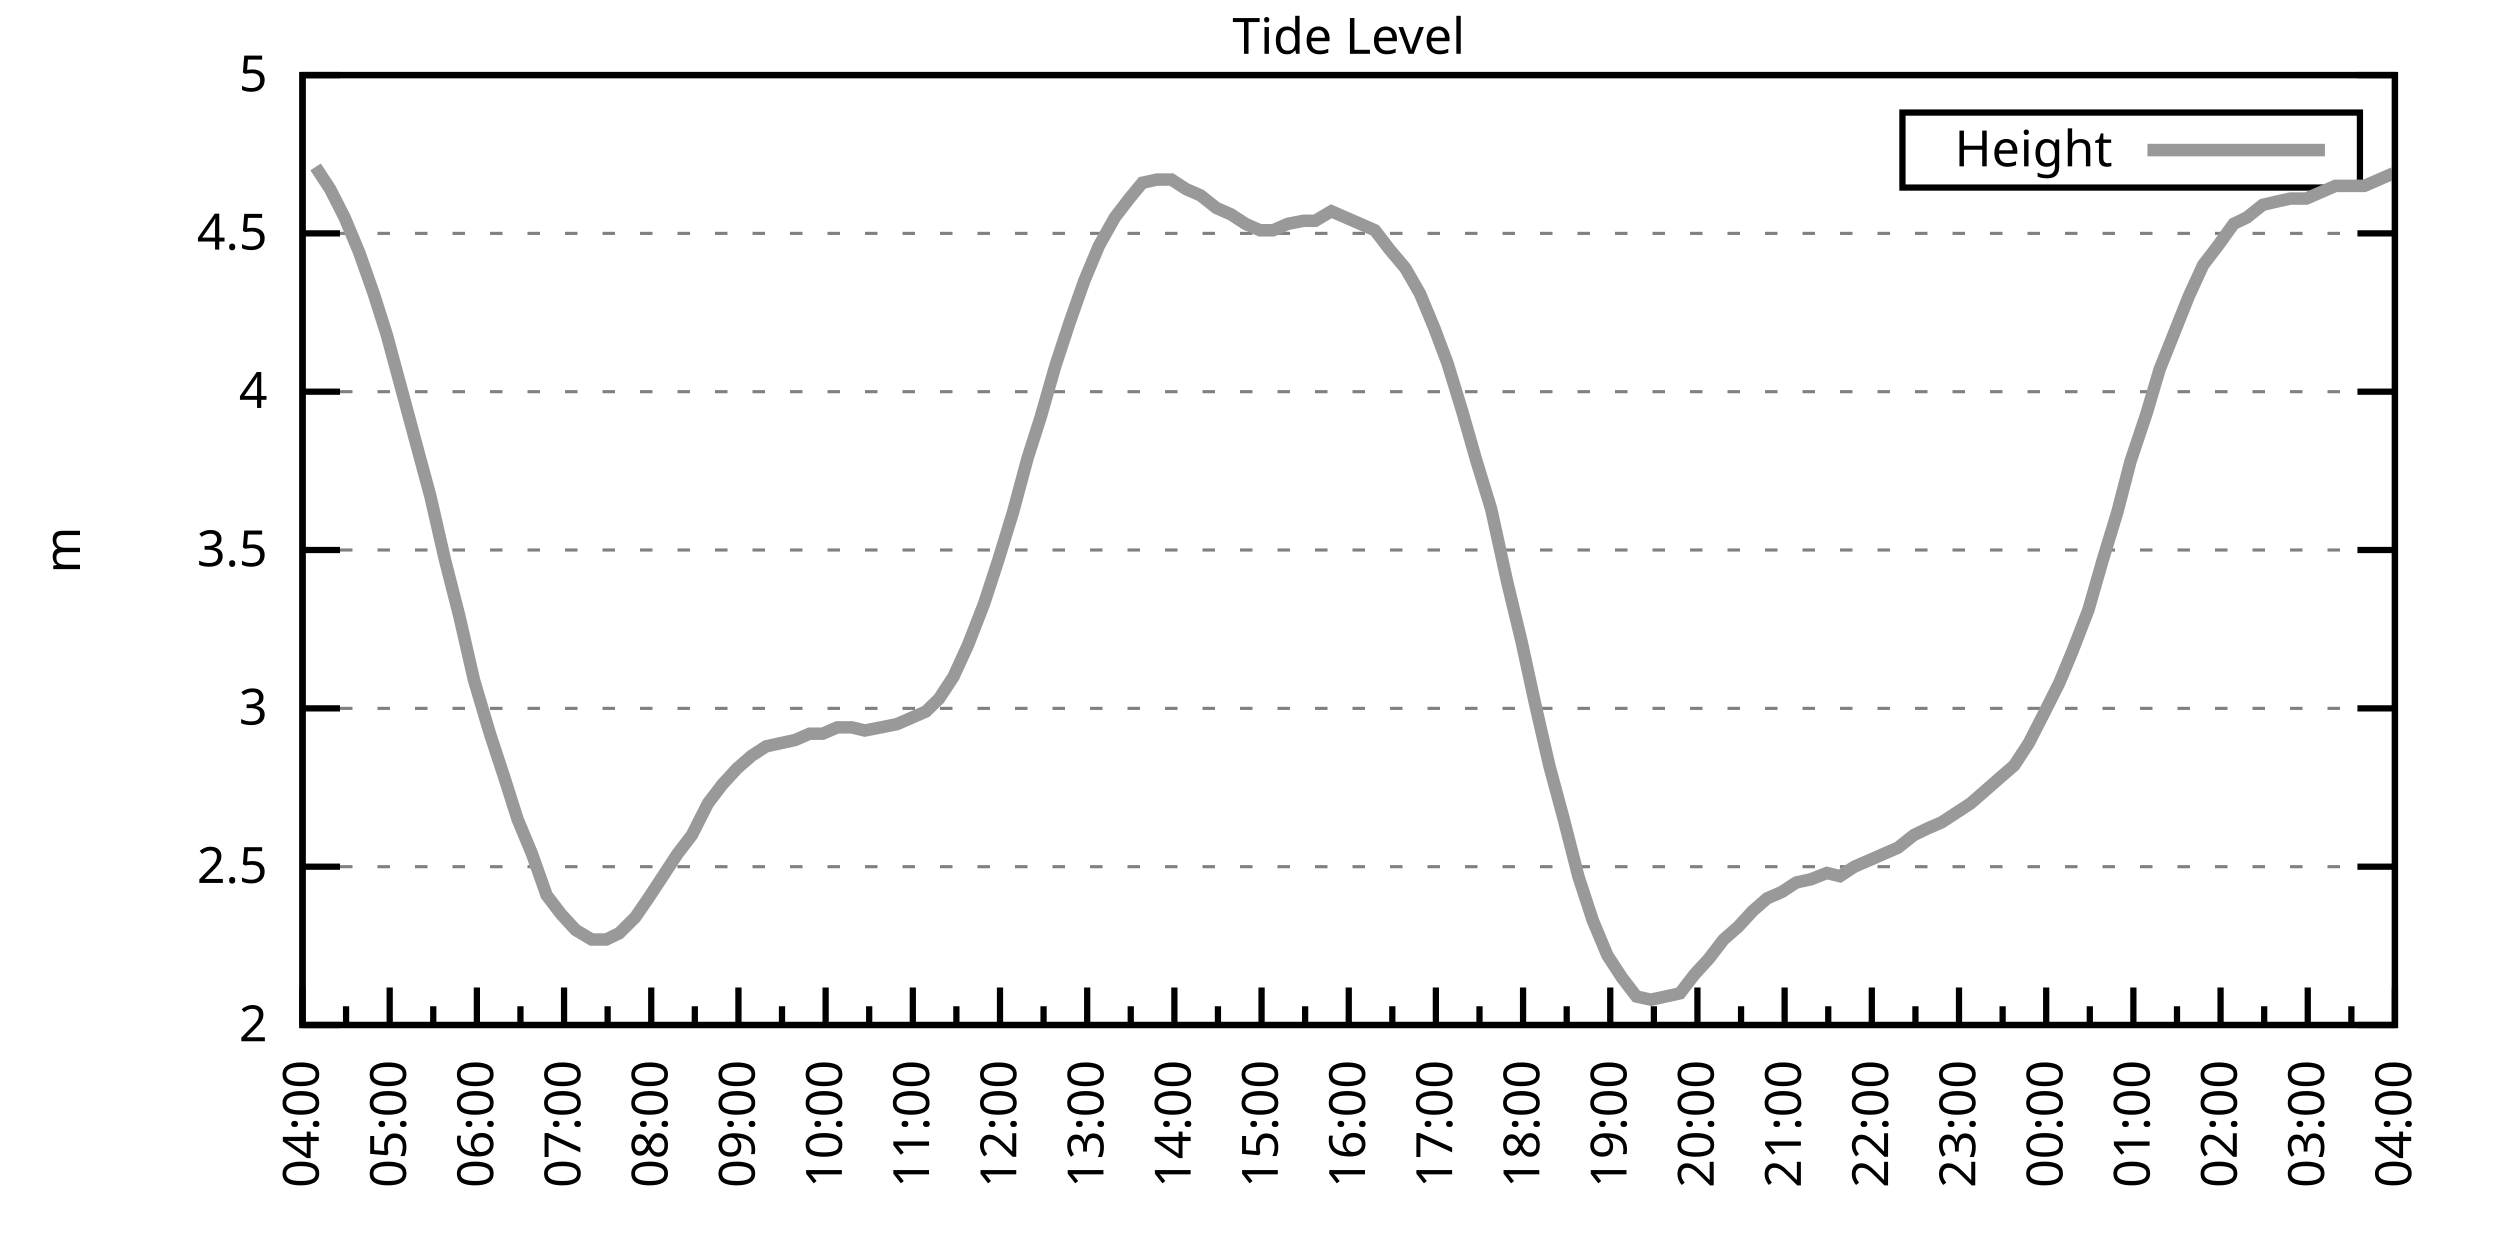
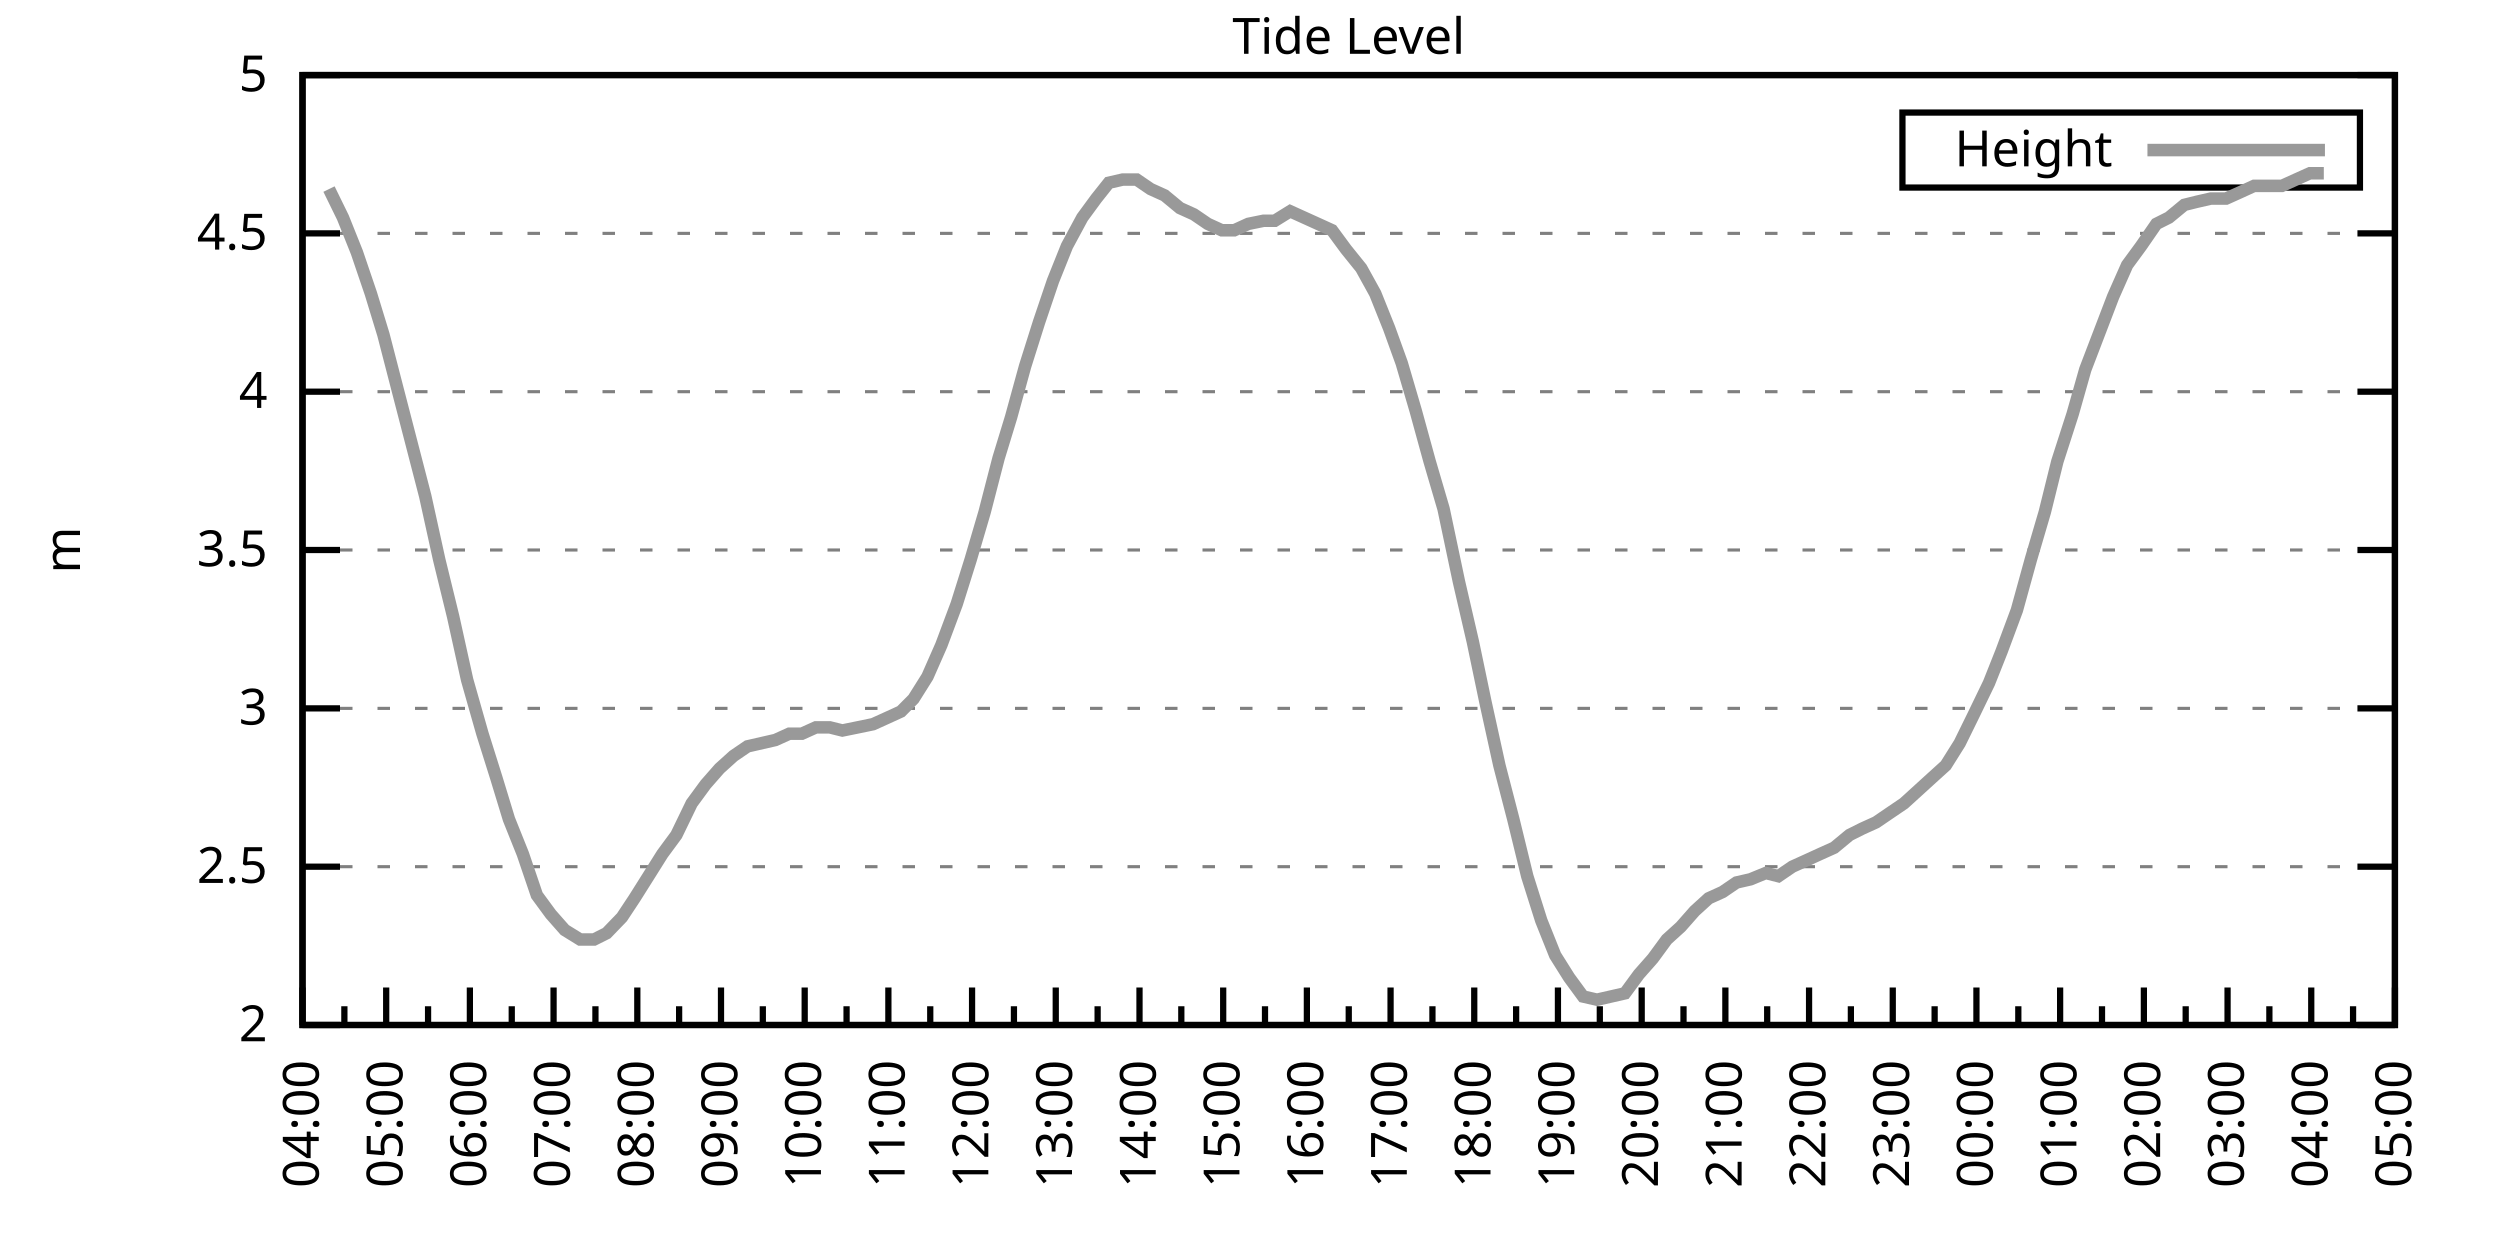
<svg xmlns="http://www.w3.org/2000/svg" xmlns:xlink="http://www.w3.org/1999/xlink" width="400" height="200" viewBox="0 0 400 200">
  <g id="gnuplot_canvas">
    <rect x="0" y="0" width="400" height="200" fill="none" />
    <defs>
      <circle id="gpDot" r="0.5" stroke-width="0.5" stroke="currentColor" />
      <path id="gpPt0" stroke-width="0.333" stroke="currentColor" d="M-1,0 h2 M0,-1 v2" />
      <path id="gpPt1" stroke-width="0.333" stroke="currentColor" d="M-1,-1 L1,1 M1,-1 L-1,1" />
      <path id="gpPt2" stroke-width="0.333" stroke="currentColor" d="M-1,0 L1,0 M0,-1 L0,1 M-1,-1 L1,1 M-1,1 L1,-1" />
      <rect id="gpPt3" stroke-width="0.333" stroke="currentColor" x="-1" y="-1" width="2" height="2" />
      <rect id="gpPt4" stroke-width="0.333" stroke="currentColor" fill="currentColor" x="-1" y="-1" width="2" height="2" />
      <circle id="gpPt5" stroke-width="0.333" stroke="currentColor" cx="0" cy="0" r="1" />
      <use xlink:href="#gpPt5" id="gpPt6" fill="currentColor" stroke="none" />
      <path id="gpPt7" stroke-width="0.333" stroke="currentColor" d="M0,-1.33 L-1.33,0.67 L1.33,0.67 z" />
      <use xlink:href="#gpPt7" id="gpPt8" fill="currentColor" stroke="none" />
      <use xlink:href="#gpPt7" id="gpPt9" stroke="currentColor" transform="rotate(180)" />
      <use xlink:href="#gpPt9" id="gpPt10" fill="currentColor" stroke="none" />
      <use xlink:href="#gpPt3" id="gpPt11" stroke="currentColor" transform="rotate(45)" />
      <use xlink:href="#gpPt11" id="gpPt12" fill="currentColor" stroke="none" />
      <path id="gpPt13" stroke-width="0.333" stroke="currentColor" d="M0,1.330 L1.265,0.411 L0.782,-1.067 L-0.782,-1.076 L-1.265,0.411 z" />
      <use xlink:href="#gpPt13" id="gpPt14" fill="currentColor" stroke="none" />
      <filter id="textbox" filterUnits="objectBoundingBox" x="0" y="0" height="1" width="1">
        <feFlood flood-color="white" flood-opacity="1" result="bgnd" />
        <feComposite in="SourceGraphic" in2="bgnd" operator="atop" />
      </filter>
      <filter id="greybox" filterUnits="objectBoundingBox" x="0" y="0" height="1" width="1">
        <feFlood flood-color="lightgrey" flood-opacity="1" result="grey" />
        <feComposite in="SourceGraphic" in2="grey" operator="atop" />
      </filter>
    </defs>
    <g fill="none" color="white" stroke="currentColor" stroke-width="1.00" stroke-linecap="butt" stroke-linejoin="miter">
</g>
    <g fill="none" color="black" stroke="currentColor" stroke-width="1.00" stroke-linecap="butt" stroke-linejoin="miter">
      <g stroke="none" shape-rendering="crispEdges">
        <polygon fill="rgb(255, 255, 255)" points="48.40,164.00 383.18,164.00 383.18,12.02 48.40,12.02 " />
      </g>
    </g>
    <g fill="none" color="black" stroke="currentColor" stroke-width="1.00" stroke-linecap="butt" stroke-linejoin="miter">
</g>
    <g fill="none" color="black" stroke="black" stroke-width="0.50" stroke-linecap="butt" stroke-linejoin="miter">
</g>
    <g fill="none" color="gray" stroke="currentColor" stroke-width="0.50" stroke-linecap="butt" stroke-linejoin="miter">
      <path stroke="gray" stroke-dasharray="2,4" class="gridline" d="M48.40,164.00 L383.19,164.00  " />
    </g>
    <g fill="none" color="gray" stroke="gray" stroke-width="1.00" stroke-linecap="butt" stroke-linejoin="miter">
</g>
    <g fill="none" color="black" stroke="currentColor" stroke-width="1.00" stroke-linecap="butt" stroke-linejoin="miter">
      <path stroke="black" d="M48.40,164.00 L54.40,164.00 M383.19,164.00 L377.19,164.00  " />
      <g transform="translate(42.80,166.60)" stroke="none" fill="black" font-family="Sans" font-size="8.00" text-anchor="end">
        <text>
          <tspan font-family="Sans"> 2</tspan>
        </text>
      </g>
    </g>
    <g fill="none" color="black" stroke="currentColor" stroke-width="1.00" stroke-linecap="butt" stroke-linejoin="miter">
</g>
    <g fill="none" color="black" stroke="black" stroke-width="0.50" stroke-linecap="butt" stroke-linejoin="miter">
</g>
    <g fill="none" color="gray" stroke="currentColor" stroke-width="0.50" stroke-linecap="butt" stroke-linejoin="miter">
      <path stroke="gray" stroke-dasharray="2,4" class="gridline" d="M48.40,138.67 L383.19,138.67  " />
    </g>
    <g fill="none" color="gray" stroke="gray" stroke-width="1.00" stroke-linecap="butt" stroke-linejoin="miter">
</g>
    <g fill="none" color="black" stroke="currentColor" stroke-width="1.00" stroke-linecap="butt" stroke-linejoin="miter">
      <path stroke="black" d="M48.40,138.67 L54.40,138.67 M383.19,138.67 L377.19,138.67  " />
      <g transform="translate(42.80,141.27)" stroke="none" fill="black" font-family="Sans" font-size="8.00" text-anchor="end">
        <text>
          <tspan font-family="Sans"> 2.5</tspan>
        </text>
      </g>
    </g>
    <g fill="none" color="black" stroke="currentColor" stroke-width="1.00" stroke-linecap="butt" stroke-linejoin="miter">
</g>
    <g fill="none" color="black" stroke="black" stroke-width="0.50" stroke-linecap="butt" stroke-linejoin="miter">
</g>
    <g fill="none" color="gray" stroke="currentColor" stroke-width="0.50" stroke-linecap="butt" stroke-linejoin="miter">
      <path stroke="gray" stroke-dasharray="2,4" class="gridline" d="M48.40,113.34 L383.19,113.34  " />
    </g>
    <g fill="none" color="gray" stroke="gray" stroke-width="1.00" stroke-linecap="butt" stroke-linejoin="miter">
</g>
    <g fill="none" color="black" stroke="currentColor" stroke-width="1.00" stroke-linecap="butt" stroke-linejoin="miter">
      <path stroke="black" d="M48.40,113.34 L54.40,113.34 M383.19,113.34 L377.19,113.34  " />
      <g transform="translate(42.80,115.94)" stroke="none" fill="black" font-family="Sans" font-size="8.00" text-anchor="end">
        <text>
          <tspan font-family="Sans"> 3</tspan>
        </text>
      </g>
    </g>
    <g fill="none" color="black" stroke="currentColor" stroke-width="1.00" stroke-linecap="butt" stroke-linejoin="miter">
</g>
    <g fill="none" color="black" stroke="black" stroke-width="0.50" stroke-linecap="butt" stroke-linejoin="miter">
</g>
    <g fill="none" color="gray" stroke="currentColor" stroke-width="0.50" stroke-linecap="butt" stroke-linejoin="miter">
      <path stroke="gray" stroke-dasharray="2,4" class="gridline" d="M48.40,88.00 L383.19,88.00  " />
    </g>
    <g fill="none" color="gray" stroke="gray" stroke-width="1.00" stroke-linecap="butt" stroke-linejoin="miter">
</g>
    <g fill="none" color="black" stroke="currentColor" stroke-width="1.00" stroke-linecap="butt" stroke-linejoin="miter">
      <path stroke="black" d="M48.40,88.00 L54.40,88.00 M383.19,88.00 L377.19,88.00  " />
      <g transform="translate(42.80,90.60)" stroke="none" fill="black" font-family="Sans" font-size="8.00" text-anchor="end">
        <text>
          <tspan font-family="Sans"> 3.5</tspan>
        </text>
      </g>
    </g>
    <g fill="none" color="black" stroke="currentColor" stroke-width="1.00" stroke-linecap="butt" stroke-linejoin="miter">
</g>
    <g fill="none" color="black" stroke="black" stroke-width="0.50" stroke-linecap="butt" stroke-linejoin="miter">
</g>
    <g fill="none" color="gray" stroke="currentColor" stroke-width="0.50" stroke-linecap="butt" stroke-linejoin="miter">
      <path stroke="gray" stroke-dasharray="2,4" class="gridline" d="M48.40,62.67 L383.19,62.67  " />
    </g>
    <g fill="none" color="gray" stroke="gray" stroke-width="1.00" stroke-linecap="butt" stroke-linejoin="miter">
</g>
    <g fill="none" color="black" stroke="currentColor" stroke-width="1.00" stroke-linecap="butt" stroke-linejoin="miter">
      <path stroke="black" d="M48.40,62.67 L54.40,62.67 M383.19,62.67 L377.19,62.67  " />
      <g transform="translate(42.80,65.27)" stroke="none" fill="black" font-family="Sans" font-size="8.00" text-anchor="end">
        <text>
          <tspan font-family="Sans"> 4</tspan>
        </text>
      </g>
    </g>
    <g fill="none" color="black" stroke="currentColor" stroke-width="1.00" stroke-linecap="butt" stroke-linejoin="miter">
</g>
    <g fill="none" color="black" stroke="black" stroke-width="0.50" stroke-linecap="butt" stroke-linejoin="miter">
</g>
    <g fill="none" color="gray" stroke="currentColor" stroke-width="0.50" stroke-linecap="butt" stroke-linejoin="miter">
      <path stroke="gray" stroke-dasharray="2,4" class="gridline" d="M48.40,37.34 L383.19,37.34  " />
    </g>
    <g fill="none" color="gray" stroke="gray" stroke-width="1.00" stroke-linecap="butt" stroke-linejoin="miter">
</g>
    <g fill="none" color="black" stroke="currentColor" stroke-width="1.00" stroke-linecap="butt" stroke-linejoin="miter">
      <path stroke="black" d="M48.40,37.34 L54.40,37.34 M383.19,37.34 L377.19,37.34  " />
      <g transform="translate(42.80,39.94)" stroke="none" fill="black" font-family="Sans" font-size="8.00" text-anchor="end">
        <text>
          <tspan font-family="Sans"> 4.5</tspan>
        </text>
      </g>
    </g>
    <g fill="none" color="black" stroke="currentColor" stroke-width="1.00" stroke-linecap="butt" stroke-linejoin="miter">
</g>
    <g fill="none" color="black" stroke="black" stroke-width="0.50" stroke-linecap="butt" stroke-linejoin="miter">
</g>
    <g fill="none" color="gray" stroke="currentColor" stroke-width="0.50" stroke-linecap="butt" stroke-linejoin="miter">
      <path stroke="gray" stroke-dasharray="2,4" class="gridline" d="M48.40,12.01 L383.19,12.01  " />
    </g>
    <g fill="none" color="gray" stroke="gray" stroke-width="1.00" stroke-linecap="butt" stroke-linejoin="miter">
</g>
    <g fill="none" color="black" stroke="currentColor" stroke-width="1.00" stroke-linecap="butt" stroke-linejoin="miter">
      <path stroke="black" d="M48.40,12.01 L54.40,12.01 M383.19,12.01 L377.19,12.01  " />
      <g transform="translate(42.80,14.61)" stroke="none" fill="black" font-family="Sans" font-size="8.00" text-anchor="end">
        <text>
          <tspan font-family="Sans"> 5</tspan>
        </text>
      </g>
    </g>
    <g fill="none" color="black" stroke="currentColor" stroke-width="1.00" stroke-linecap="butt" stroke-linejoin="miter">
      <path stroke="black" d="M48.40,164.00 L48.40,158.00  " />
      <g transform="translate(51.00,169.60) rotate(270)" stroke="none" fill="black" font-family="Sans" font-size="8.00" text-anchor="end">
        <text>
          <tspan font-family="Sans">04:00</tspan>
        </text>
      </g>
    </g>
    <g fill="none" color="black" stroke="currentColor" stroke-width="1.00" stroke-linecap="butt" stroke-linejoin="miter">
-       <path stroke="black" d="M55.37,164.00 L55.37,161.00 M62.35,164.00 L62.35,158.00  " />
-       <g transform="translate(64.95,169.60) rotate(270)" stroke="none" fill="black" font-family="Sans" font-size="8.00" text-anchor="end">
+       <path stroke="black" d="M55.10,164.00 L55.10,161.00 M61.79,164.00 L61.79,158.00  " />
+       <g transform="translate(64.39,169.60) rotate(270)" stroke="none" fill="black" font-family="Sans" font-size="8.00" text-anchor="end">
        <text>
          <tspan font-family="Sans">05:00</tspan>
        </text>
      </g>
    </g>
    <g fill="none" color="black" stroke="currentColor" stroke-width="1.00" stroke-linecap="butt" stroke-linejoin="miter">
-       <path stroke="black" d="M69.32,164.00 L69.32,161.00 M76.30,164.00 L76.30,158.00  " />
-       <g transform="translate(78.90,169.60) rotate(270)" stroke="none" fill="black" font-family="Sans" font-size="8.00" text-anchor="end">
+       <path stroke="black" d="M68.49,164.00 L68.49,161.00 M75.18,164.00 L75.18,158.00  " />
+       <g transform="translate(77.78,169.60) rotate(270)" stroke="none" fill="black" font-family="Sans" font-size="8.00" text-anchor="end">
        <text>
          <tspan font-family="Sans">06:00</tspan>
        </text>
      </g>
    </g>
    <g fill="none" color="black" stroke="currentColor" stroke-width="1.00" stroke-linecap="butt" stroke-linejoin="miter">
-       <path stroke="black" d="M83.27,164.00 L83.27,161.00 M90.25,164.00 L90.25,158.00  " />
-       <g transform="translate(92.85,169.60) rotate(270)" stroke="none" fill="black" font-family="Sans" font-size="8.00" text-anchor="end">
+       <path stroke="black" d="M81.88,164.00 L81.88,161.00 M88.57,164.00 L88.57,158.00  " />
+       <g transform="translate(91.17,169.60) rotate(270)" stroke="none" fill="black" font-family="Sans" font-size="8.00" text-anchor="end">
        <text>
          <tspan font-family="Sans">07:00</tspan>
        </text>
      </g>
    </g>
    <g fill="none" color="black" stroke="currentColor" stroke-width="1.00" stroke-linecap="butt" stroke-linejoin="miter">
-       <path stroke="black" d="M97.22,164.00 L97.22,161.00 M104.20,164.00 L104.20,158.00  " />
-       <g transform="translate(106.80,169.60) rotate(270)" stroke="none" fill="black" font-family="Sans" font-size="8.00" text-anchor="end">
+       <path stroke="black" d="M95.27,164.00 L95.27,161.00 M101.97,164.00 L101.97,158.00  " />
+       <g transform="translate(104.57,169.60) rotate(270)" stroke="none" fill="black" font-family="Sans" font-size="8.00" text-anchor="end">
        <text>
          <tspan font-family="Sans">08:00</tspan>
        </text>
      </g>
    </g>
    <g fill="none" color="black" stroke="currentColor" stroke-width="1.00" stroke-linecap="butt" stroke-linejoin="miter">
-       <path stroke="black" d="M111.17,164.00 L111.17,161.00 M118.15,164.00 L118.15,158.00  " />
-       <g transform="translate(120.75,169.60) rotate(270)" stroke="none" fill="black" font-family="Sans" font-size="8.00" text-anchor="end">
+       <path stroke="black" d="M108.66,164.00 L108.66,161.00 M115.36,164.00 L115.36,158.00  " />
+       <g transform="translate(117.96,169.60) rotate(270)" stroke="none" fill="black" font-family="Sans" font-size="8.00" text-anchor="end">
        <text>
          <tspan font-family="Sans">09:00</tspan>
        </text>
      </g>
    </g>
    <g fill="none" color="black" stroke="currentColor" stroke-width="1.00" stroke-linecap="butt" stroke-linejoin="miter">
-       <path stroke="black" d="M125.12,164.00 L125.12,161.00 M132.10,164.00 L132.10,158.00  " />
-       <g transform="translate(134.70,169.60) rotate(270)" stroke="none" fill="black" font-family="Sans" font-size="8.00" text-anchor="end">
+       <path stroke="black" d="M122.05,164.00 L122.05,161.00 M128.75,164.00 L128.75,158.00  " />
+       <g transform="translate(131.35,169.60) rotate(270)" stroke="none" fill="black" font-family="Sans" font-size="8.00" text-anchor="end">
        <text>
          <tspan font-family="Sans">10:00</tspan>
        </text>
      </g>
    </g>
    <g fill="none" color="black" stroke="currentColor" stroke-width="1.00" stroke-linecap="butt" stroke-linejoin="miter">
-       <path stroke="black" d="M139.07,164.00 L139.07,161.00 M146.05,164.00 L146.05,158.00  " />
-       <g transform="translate(148.65,169.60) rotate(270)" stroke="none" fill="black" font-family="Sans" font-size="8.00" text-anchor="end">
+       <path stroke="black" d="M135.45,164.00 L135.45,161.00 M142.14,164.00 L142.14,158.00  " />
+       <g transform="translate(144.74,169.60) rotate(270)" stroke="none" fill="black" font-family="Sans" font-size="8.00" text-anchor="end">
        <text>
          <tspan font-family="Sans">11:00</tspan>
        </text>
      </g>
    </g>
    <g fill="none" color="black" stroke="currentColor" stroke-width="1.00" stroke-linecap="butt" stroke-linejoin="miter">
-       <path stroke="black" d="M153.02,164.00 L153.02,161.00 M160.00,164.00 L160.00,158.00  " />
-       <g transform="translate(162.60,169.60) rotate(270)" stroke="none" fill="black" font-family="Sans" font-size="8.00" text-anchor="end">
+       <path stroke="black" d="M148.84,164.00 L148.84,161.00 M155.53,164.00 L155.53,158.00  " />
+       <g transform="translate(158.13,169.60) rotate(270)" stroke="none" fill="black" font-family="Sans" font-size="8.00" text-anchor="end">
        <text>
          <tspan font-family="Sans">12:00</tspan>
        </text>
      </g>
    </g>
    <g fill="none" color="black" stroke="currentColor" stroke-width="1.00" stroke-linecap="butt" stroke-linejoin="miter">
-       <path stroke="black" d="M166.97,164.00 L166.97,161.00 M173.95,164.00 L173.95,158.00  " />
-       <g transform="translate(176.55,169.60) rotate(270)" stroke="none" fill="black" font-family="Sans" font-size="8.00" text-anchor="end">
+       <path stroke="black" d="M162.23,164.00 L162.23,161.00 M168.92,164.00 L168.92,158.00  " />
+       <g transform="translate(171.52,169.60) rotate(270)" stroke="none" fill="black" font-family="Sans" font-size="8.00" text-anchor="end">
        <text>
          <tspan font-family="Sans">13:00</tspan>
        </text>
      </g>
    </g>
    <g fill="none" color="black" stroke="currentColor" stroke-width="1.00" stroke-linecap="butt" stroke-linejoin="miter">
-       <path stroke="black" d="M180.92,164.00 L180.92,161.00 M187.90,164.00 L187.90,158.00  " />
-       <g transform="translate(190.50,169.60) rotate(270)" stroke="none" fill="black" font-family="Sans" font-size="8.00" text-anchor="end">
+       <path stroke="black" d="M175.62,164.00 L175.62,161.00 M182.32,164.00 L182.32,158.00  " />
+       <g transform="translate(184.92,169.60) rotate(270)" stroke="none" fill="black" font-family="Sans" font-size="8.00" text-anchor="end">
        <text>
          <tspan font-family="Sans">14:00</tspan>
        </text>
      </g>
    </g>
    <g fill="none" color="black" stroke="currentColor" stroke-width="1.00" stroke-linecap="butt" stroke-linejoin="miter">
-       <path stroke="black" d="M194.87,164.00 L194.87,161.00 M201.85,164.00 L201.85,158.00  " />
-       <g transform="translate(204.45,169.60) rotate(270)" stroke="none" fill="black" font-family="Sans" font-size="8.00" text-anchor="end">
+       <path stroke="black" d="M189.01,164.00 L189.01,161.00 M195.71,164.00 L195.71,158.00  " />
+       <g transform="translate(198.31,169.60) rotate(270)" stroke="none" fill="black" font-family="Sans" font-size="8.00" text-anchor="end">
        <text>
          <tspan font-family="Sans">15:00</tspan>
        </text>
      </g>
    </g>
    <g fill="none" color="black" stroke="currentColor" stroke-width="1.00" stroke-linecap="butt" stroke-linejoin="miter">
-       <path stroke="black" d="M208.82,164.00 L208.82,161.00 M215.80,164.00 L215.80,158.00  " />
-       <g transform="translate(218.40,169.60) rotate(270)" stroke="none" fill="black" font-family="Sans" font-size="8.00" text-anchor="end">
+       <path stroke="black" d="M202.40,164.00 L202.40,161.00 M209.10,164.00 L209.10,158.00  " />
+       <g transform="translate(211.70,169.60) rotate(270)" stroke="none" fill="black" font-family="Sans" font-size="8.00" text-anchor="end">
        <text>
          <tspan font-family="Sans">16:00</tspan>
        </text>
      </g>
    </g>
    <g fill="none" color="black" stroke="currentColor" stroke-width="1.00" stroke-linecap="butt" stroke-linejoin="miter">
-       <path stroke="black" d="M222.77,164.00 L222.77,161.00 M229.74,164.00 L229.74,158.00  " />
-       <g transform="translate(232.34,169.60) rotate(270)" stroke="none" fill="black" font-family="Sans" font-size="8.00" text-anchor="end">
+       <path stroke="black" d="M215.80,164.00 L215.80,161.00 M222.49,164.00 L222.49,158.00  " />
+       <g transform="translate(225.09,169.60) rotate(270)" stroke="none" fill="black" font-family="Sans" font-size="8.00" text-anchor="end">
        <text>
          <tspan font-family="Sans">17:00</tspan>
        </text>
      </g>
    </g>
    <g fill="none" color="black" stroke="currentColor" stroke-width="1.00" stroke-linecap="butt" stroke-linejoin="miter">
-       <path stroke="black" d="M236.72,164.00 L236.72,161.00 M243.69,164.00 L243.69,158.00  " />
-       <g transform="translate(246.29,169.60) rotate(270)" stroke="none" fill="black" font-family="Sans" font-size="8.00" text-anchor="end">
+       <path stroke="black" d="M229.19,164.00 L229.19,161.00 M235.88,164.00 L235.88,158.00  " />
+       <g transform="translate(238.48,169.60) rotate(270)" stroke="none" fill="black" font-family="Sans" font-size="8.00" text-anchor="end">
        <text>
          <tspan font-family="Sans">18:00</tspan>
        </text>
      </g>
    </g>
    <g fill="none" color="black" stroke="currentColor" stroke-width="1.00" stroke-linecap="butt" stroke-linejoin="miter">
-       <path stroke="black" d="M250.67,164.00 L250.67,161.00 M257.64,164.00 L257.64,158.00  " />
-       <g transform="translate(260.24,169.60) rotate(270)" stroke="none" fill="black" font-family="Sans" font-size="8.00" text-anchor="end">
+       <path stroke="black" d="M242.58,164.00 L242.58,161.00 M249.27,164.00 L249.27,158.00  " />
+       <g transform="translate(251.87,169.60) rotate(270)" stroke="none" fill="black" font-family="Sans" font-size="8.00" text-anchor="end">
        <text>
          <tspan font-family="Sans">19:00</tspan>
        </text>
      </g>
    </g>
    <g fill="none" color="black" stroke="currentColor" stroke-width="1.00" stroke-linecap="butt" stroke-linejoin="miter">
-       <path stroke="black" d="M264.62,164.00 L264.62,161.00 M271.59,164.00 L271.59,158.00  " />
-       <g transform="translate(274.19,169.60) rotate(270)" stroke="none" fill="black" font-family="Sans" font-size="8.00" text-anchor="end">
+       <path stroke="black" d="M255.97,164.00 L255.97,161.00 M262.67,164.00 L262.67,158.00  " />
+       <g transform="translate(265.27,169.60) rotate(270)" stroke="none" fill="black" font-family="Sans" font-size="8.00" text-anchor="end">
        <text>
          <tspan font-family="Sans">20:00</tspan>
        </text>
      </g>
    </g>
    <g fill="none" color="black" stroke="currentColor" stroke-width="1.00" stroke-linecap="butt" stroke-linejoin="miter">
-       <path stroke="black" d="M278.57,164.00 L278.57,161.00 M285.54,164.00 L285.54,158.00  " />
-       <g transform="translate(288.14,169.60) rotate(270)" stroke="none" fill="black" font-family="Sans" font-size="8.00" text-anchor="end">
+       <path stroke="black" d="M269.36,164.00 L269.36,161.00 M276.06,164.00 L276.06,158.00  " />
+       <g transform="translate(278.66,169.60) rotate(270)" stroke="none" fill="black" font-family="Sans" font-size="8.00" text-anchor="end">
        <text>
          <tspan font-family="Sans">21:00</tspan>
        </text>
      </g>
    </g>
    <g fill="none" color="black" stroke="currentColor" stroke-width="1.00" stroke-linecap="butt" stroke-linejoin="miter">
-       <path stroke="black" d="M292.52,164.00 L292.52,161.00 M299.49,164.00 L299.49,158.00  " />
-       <g transform="translate(302.09,169.60) rotate(270)" stroke="none" fill="black" font-family="Sans" font-size="8.00" text-anchor="end">
+       <path stroke="black" d="M282.75,164.00 L282.75,161.00 M289.45,164.00 L289.45,158.00  " />
+       <g transform="translate(292.05,169.60) rotate(270)" stroke="none" fill="black" font-family="Sans" font-size="8.00" text-anchor="end">
        <text>
          <tspan font-family="Sans">22:00</tspan>
        </text>
      </g>
    </g>
    <g fill="none" color="black" stroke="currentColor" stroke-width="1.00" stroke-linecap="butt" stroke-linejoin="miter">
-       <path stroke="black" d="M306.47,164.00 L306.47,161.00 M313.44,164.00 L313.44,158.00  " />
-       <g transform="translate(316.04,169.60) rotate(270)" stroke="none" fill="black" font-family="Sans" font-size="8.00" text-anchor="end">
+       <path stroke="black" d="M296.14,164.00 L296.14,161.00 M302.84,164.00 L302.84,158.00  " />
+       <g transform="translate(305.44,169.60) rotate(270)" stroke="none" fill="black" font-family="Sans" font-size="8.00" text-anchor="end">
        <text>
          <tspan font-family="Sans">23:00</tspan>
        </text>
      </g>
    </g>
    <g fill="none" color="black" stroke="currentColor" stroke-width="1.00" stroke-linecap="butt" stroke-linejoin="miter">
-       <path stroke="black" d="M320.42,164.00 L320.42,161.00 M327.39,164.00 L327.39,158.00  " />
-       <g transform="translate(329.99,169.60) rotate(270)" stroke="none" fill="black" font-family="Sans" font-size="8.00" text-anchor="end">
+       <path stroke="black" d="M309.54,164.00 L309.54,161.00 M316.23,164.00 L316.23,158.00  " />
+       <g transform="translate(318.83,169.60) rotate(270)" stroke="none" fill="black" font-family="Sans" font-size="8.00" text-anchor="end">
        <text>
          <tspan font-family="Sans">00:00</tspan>
        </text>
      </g>
    </g>
    <g fill="none" color="black" stroke="currentColor" stroke-width="1.00" stroke-linecap="butt" stroke-linejoin="miter">
-       <path stroke="black" d="M334.37,164.00 L334.37,161.00 M341.34,164.00 L341.34,158.00  " />
-       <g transform="translate(343.94,169.60) rotate(270)" stroke="none" fill="black" font-family="Sans" font-size="8.00" text-anchor="end">
+       <path stroke="black" d="M322.93,164.00 L322.93,161.00 M329.62,164.00 L329.62,158.00  " />
+       <g transform="translate(332.22,169.60) rotate(270)" stroke="none" fill="black" font-family="Sans" font-size="8.00" text-anchor="end">
        <text>
          <tspan font-family="Sans">01:00</tspan>
        </text>
      </g>
    </g>
    <g fill="none" color="black" stroke="currentColor" stroke-width="1.00" stroke-linecap="butt" stroke-linejoin="miter">
-       <path stroke="black" d="M348.32,164.00 L348.32,161.00 M355.29,164.00 L355.29,158.00  " />
-       <g transform="translate(357.89,169.60) rotate(270)" stroke="none" fill="black" font-family="Sans" font-size="8.00" text-anchor="end">
+       <path stroke="black" d="M336.32,164.00 L336.32,161.00 M343.02,164.00 L343.02,158.00  " />
+       <g transform="translate(345.62,169.60) rotate(270)" stroke="none" fill="black" font-family="Sans" font-size="8.00" text-anchor="end">
        <text>
          <tspan font-family="Sans">02:00</tspan>
        </text>
      </g>
    </g>
    <g fill="none" color="black" stroke="currentColor" stroke-width="1.00" stroke-linecap="butt" stroke-linejoin="miter">
-       <path stroke="black" d="M362.27,164.00 L362.27,161.00 M369.24,164.00 L369.24,158.00  " />
-       <g transform="translate(371.84,169.60) rotate(270)" stroke="none" fill="black" font-family="Sans" font-size="8.00" text-anchor="end">
+       <path stroke="black" d="M349.71,164.00 L349.71,161.00 M356.41,164.00 L356.41,158.00  " />
+       <g transform="translate(359.01,169.60) rotate(270)" stroke="none" fill="black" font-family="Sans" font-size="8.00" text-anchor="end">
        <text>
          <tspan font-family="Sans">03:00</tspan>
        </text>
      </g>
    </g>
    <g fill="none" color="black" stroke="currentColor" stroke-width="1.00" stroke-linecap="butt" stroke-linejoin="miter">
-       <path stroke="black" d="M376.22,164.00 L376.22,161.00 M383.19,164.00 L383.19,158.00  " />
+       <path stroke="black" d="M363.10,164.00 L363.10,161.00 M369.80,164.00 L369.80,158.00  " />
+       <g transform="translate(372.40,169.60) rotate(270)" stroke="none" fill="black" font-family="Sans" font-size="8.00" text-anchor="end">
+         <text>
+           <tspan font-family="Sans">04:00</tspan>
+         </text>
+       </g>
+     </g>
+     <g fill="none" color="black" stroke="currentColor" stroke-width="1.00" stroke-linecap="butt" stroke-linejoin="miter">
+       <path stroke="black" d="M376.49,164.00 L376.49,161.00 M383.19,164.00 L383.19,158.00  " />
      <g transform="translate(385.79,169.60) rotate(270)" stroke="none" fill="black" font-family="Sans" font-size="8.00" text-anchor="end">
        <text>
-           <tspan font-family="Sans">04:00</tspan>
+           <tspan font-family="Sans">05:00</tspan>
        </text>
      </g>
    </g>
    <g fill="none" color="black" stroke="currentColor" stroke-width="1.00" stroke-linecap="butt" stroke-linejoin="miter">
</g>
    <g fill="none" color="black" stroke="currentColor" stroke-width="1.00" stroke-linecap="butt" stroke-linejoin="miter">
      <path stroke="black" d="M48.40,12.01 L48.40,164.00 L383.19,164.00 L383.19,12.01 L48.40,12.01 Z  " />
    </g>
    <g fill="none" color="black" stroke="currentColor" stroke-width="1.00" stroke-linecap="butt" stroke-linejoin="miter">
      <g transform="translate(12.80,88.01) rotate(270)" stroke="none" fill="black" font-family="Sans" font-size="8.00" text-anchor="middle">
        <text>
          <tspan font-family="Sans">m</tspan>
        </text>
      </g>
    </g>
    <g fill="none" color="black" stroke="currentColor" stroke-width="1.00" stroke-linecap="butt" stroke-linejoin="miter">
</g>
    <g fill="none" color="black" stroke="currentColor" stroke-width="1.00" stroke-linecap="butt" stroke-linejoin="miter">
      <path stroke="black" d="M304.39,30.01 L304.39,18.01 L377.59,18.01 L377.59,30.01 L304.39,30.01 Z  " />
    </g>
    <g id="Tide_level_plot_1">
      <g fill="none" color="white" stroke="black" stroke-width="2.00" stroke-linecap="butt" stroke-linejoin="miter">
</g>
      <g fill="none" color="black" stroke="currentColor" stroke-width="2.00" stroke-linecap="butt" stroke-linejoin="miter">
        <g transform="translate(337.99,26.61)" stroke="none" fill="black" font-family="Sans" font-size="8.00" text-anchor="end">
          <text>
            <tspan font-family="Sans">Height</tspan>
          </text>
        </g>
      </g>
      <g fill="none" color="black" stroke="currentColor" stroke-width="2.00" stroke-linecap="butt" stroke-linejoin="miter">
-         <path stroke="rgb(153, 153, 153)" d="M343.59,24.01 L371.99,24.01 M50.49,26.70 L52.82,30.25 L55.14,34.81 L57.47,40.38 L59.79,46.97 L61.88,53.55   L64.21,62.17 L66.53,70.78 L68.86,79.39 L71.18,89.52 L73.51,98.64 L75.83,108.78 L78.39,117.39 L80.72,124.48   L82.81,131.07 L85.13,136.64 L87.46,143.23 L89.78,146.27 L92.11,148.80 L94.67,150.32 L96.99,150.32 L99.08,149.31   L101.64,146.77 L103.73,143.73 L106.06,140.19 L108.38,136.64 L110.71,133.60 L113.27,128.54 L115.59,125.50 L117.92,122.96   L120.24,120.94 L122.57,119.42 L124.89,118.91 L127.22,118.40 L129.54,117.39 L131.63,117.39 L133.96,116.38 L136.28,116.38   L138.37,116.88 L140.93,116.38 L143.49,115.87 L145.81,114.86 L148.14,113.84 L150.23,111.82 L152.56,108.27 L154.88,103.20   L157.44,96.62 L159.76,89.52 L162.09,81.93 L164.41,73.31 L166.51,66.73 L168.83,58.62 L171.16,51.53 L173.48,44.94   L175.81,39.37 L178.36,34.81 L180.69,31.77 L182.78,29.24 L185.11,28.73 L187.43,28.73 L189.76,30.25 L192.08,31.26   L194.64,33.29 L196.96,34.30 L199.29,35.82 L201.61,36.84 L203.71,36.84 L206.03,35.82 L208.59,35.32 L210.45,35.32   L213.01,33.80 L215.33,34.81 L217.65,35.82 L219.98,36.84 L222.30,39.87 L224.86,42.91 L227.19,46.97 L229.51,52.54   L231.60,58.11 L233.93,65.71 L236.25,73.82 L238.58,81.42 L241.14,93.07 L243.46,102.70 L245.55,112.32 L247.88,122.46   L250.20,131.07 L252.53,140.19 L254.85,147.28 L257.18,152.85 L259.50,156.40 L261.83,159.44 L264.15,159.95 L266.48,159.44   L268.80,158.93 L271.13,155.89 L273.45,153.36 L275.78,150.32 L278.10,148.29 L280.43,145.76 L282.75,143.73 L285.08,142.72   L287.40,141.20 L289.73,140.69 L292.29,139.68 L294.38,140.19 L296.70,138.67 L299.03,137.66 L301.35,136.64 L303.68,135.63   L306.23,133.60 L308.33,132.59 L310.65,131.58 L312.98,130.06 L315.30,128.54 L317.63,126.51 L319.95,124.48 L322.28,122.46   L324.60,118.91 L326.93,114.35 L329.48,109.28 L331.58,104.22 L334.13,97.63 L336.46,89.52 L338.78,81.93 L340.88,73.82   L343.43,66.22 L345.53,59.13 L350.18,47.47 L352.50,42.41 L354.83,39.37 L357.38,35.82 L359.48,34.81 L362.03,32.78   L364.13,32.28 L366.45,31.77 L369.01,31.77 L371.33,30.76 L373.66,29.74 L375.98,29.74 L378.31,29.74 L380.63,28.73   L382.96,27.72  " />
+         <path stroke="rgb(153, 153, 153)" d="M343.59,24.01 L371.99,24.01 M52.64,30.25 L54.87,34.81 L57.10,40.38 L59.34,46.97 L61.35,53.55 L63.58,62.17   L65.81,70.78 L68.04,79.39 L70.27,89.52 L72.50,98.64 L74.74,108.78 L77.19,117.39 L79.42,124.48 L81.43,131.07   L83.66,136.64 L85.90,143.23 L88.13,146.27 L90.36,148.80 L92.82,150.32 L95.05,150.32 L97.06,149.31 L99.51,146.77   L101.52,143.73 L103.75,140.19 L105.98,136.64 L108.22,133.60 L110.67,128.54 L112.90,125.50 L115.13,122.96 L117.37,120.94   L119.60,119.42 L121.83,118.91 L124.06,118.40 L126.29,117.39 L128.30,117.39 L130.54,116.38 L132.77,116.38 L134.78,116.88   L137.23,116.38 L139.69,115.87 L141.92,114.86 L144.15,113.84 L146.16,111.82 L148.39,108.27 L150.62,103.20 L153.08,96.62   L155.31,89.52 L157.54,81.93 L159.77,73.31 L161.78,66.73 L164.01,58.62 L166.25,51.53 L168.48,44.94 L170.71,39.37   L173.17,34.81 L175.40,31.77 L177.41,29.24 L179.64,28.73 L181.87,28.73 L184.10,30.25 L186.33,31.26 L188.79,33.29   L191.02,34.30 L193.25,35.82 L195.48,36.84 L197.49,36.84 L199.73,35.82 L202.18,35.32 L203.97,35.32 L206.42,33.80   L208.65,34.81 L210.88,35.82 L213.12,36.84 L215.35,39.87 L217.80,42.91 L220.04,46.97 L222.27,52.54 L224.28,58.11   L226.51,65.71 L228.74,73.82 L230.97,81.42 L233.43,93.07 L235.66,102.70 L237.67,112.32 L239.90,122.46 L242.13,131.07   L244.36,140.19 L246.60,147.28 L248.83,152.85 L251.06,156.40 L253.29,159.44 L255.52,159.95 L257.76,159.44 L259.99,158.93   L262.22,155.89 L264.45,153.36 L266.68,150.32 L268.92,148.29 L271.15,145.76 L273.38,143.73 L275.61,142.72 L277.84,141.20   L280.07,140.69 L282.53,139.68 L284.54,140.19 L286.77,138.67 L289.00,137.66 L291.23,136.64 L293.47,135.63 L295.92,133.60   L297.93,132.59 L300.16,131.58 L302.39,130.06 L304.63,128.54 L306.86,126.51 L309.09,124.48 L311.32,122.46 L313.55,118.91   L315.79,114.35 L318.24,109.28 L320.25,104.22 L322.70,97.63 L324.94,89.52 L327.17,81.93 L329.18,73.82 L331.63,66.22   L333.64,59.13 L338.10,47.47 L340.34,42.41 L342.57,39.37 L345.02,35.82 L347.03,34.81 L349.49,32.78 L351.50,32.28   L353.73,31.77 L356.18,31.77 L358.42,30.76 L360.65,29.74 L362.88,29.74 L365.11,29.74 L367.34,28.73 L369.58,27.72   L371.81,27.72  " />
      </g>
    </g>
    <g fill="none" color="black" stroke="currentColor" stroke-width="2.00" stroke-linecap="butt" stroke-linejoin="miter">
</g>
    <g fill="none" color="black" stroke="black" stroke-width="1.00" stroke-linecap="butt" stroke-linejoin="miter">
</g>
    <g fill="none" color="black" stroke="currentColor" stroke-width="1.00" stroke-linecap="butt" stroke-linejoin="miter">
      <path stroke="black" d="M48.40,12.01 L48.40,164.00 L383.19,164.00 L383.19,12.01 L48.40,12.01 Z  " />
    </g>
    <g fill="none" color="black" stroke="currentColor" stroke-width="1.00" stroke-linecap="butt" stroke-linejoin="miter">
      <g transform="translate(215.79,8.61)" stroke="none" fill="black" font-family="Sans" font-size="8.00" text-anchor="middle">
        <text>
          <tspan font-family="Sans">Tide Level</tspan>
        </text>
      </g>
    </g>
    <g fill="none" color="black" stroke="currentColor" stroke-width="1.00" stroke-linecap="butt" stroke-linejoin="miter">
</g>
  </g>
</svg>
